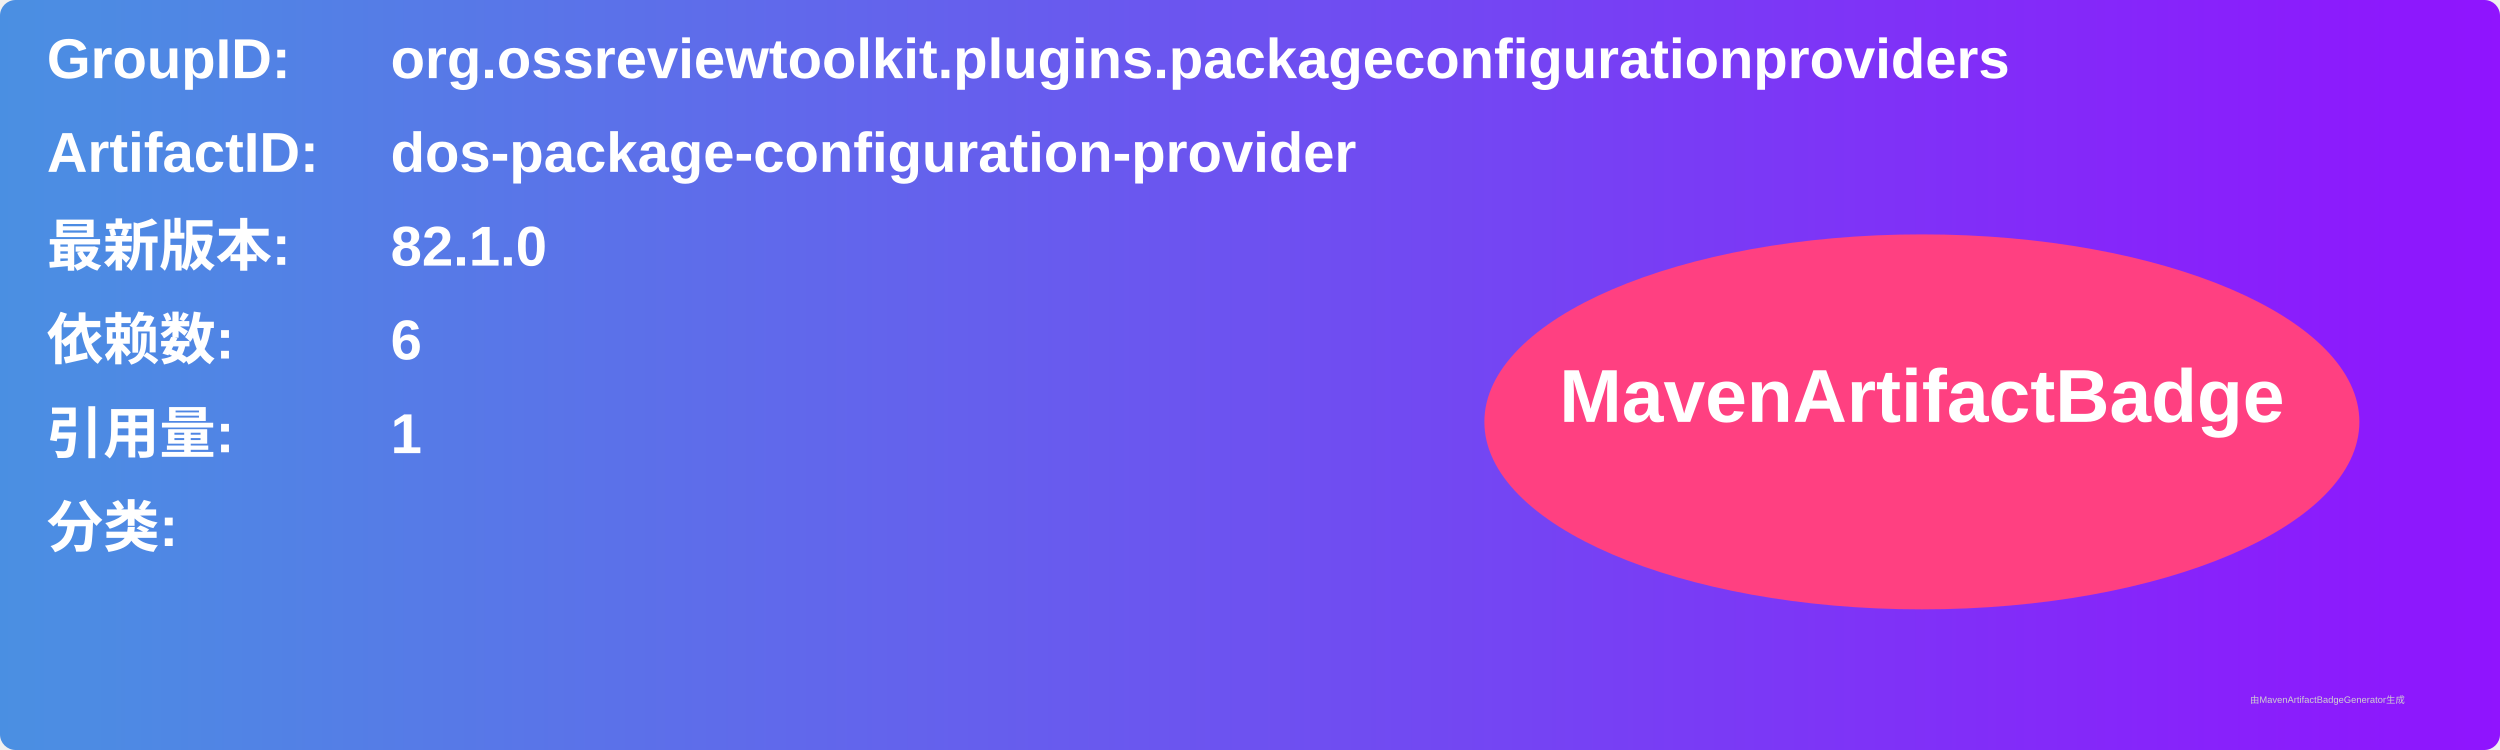
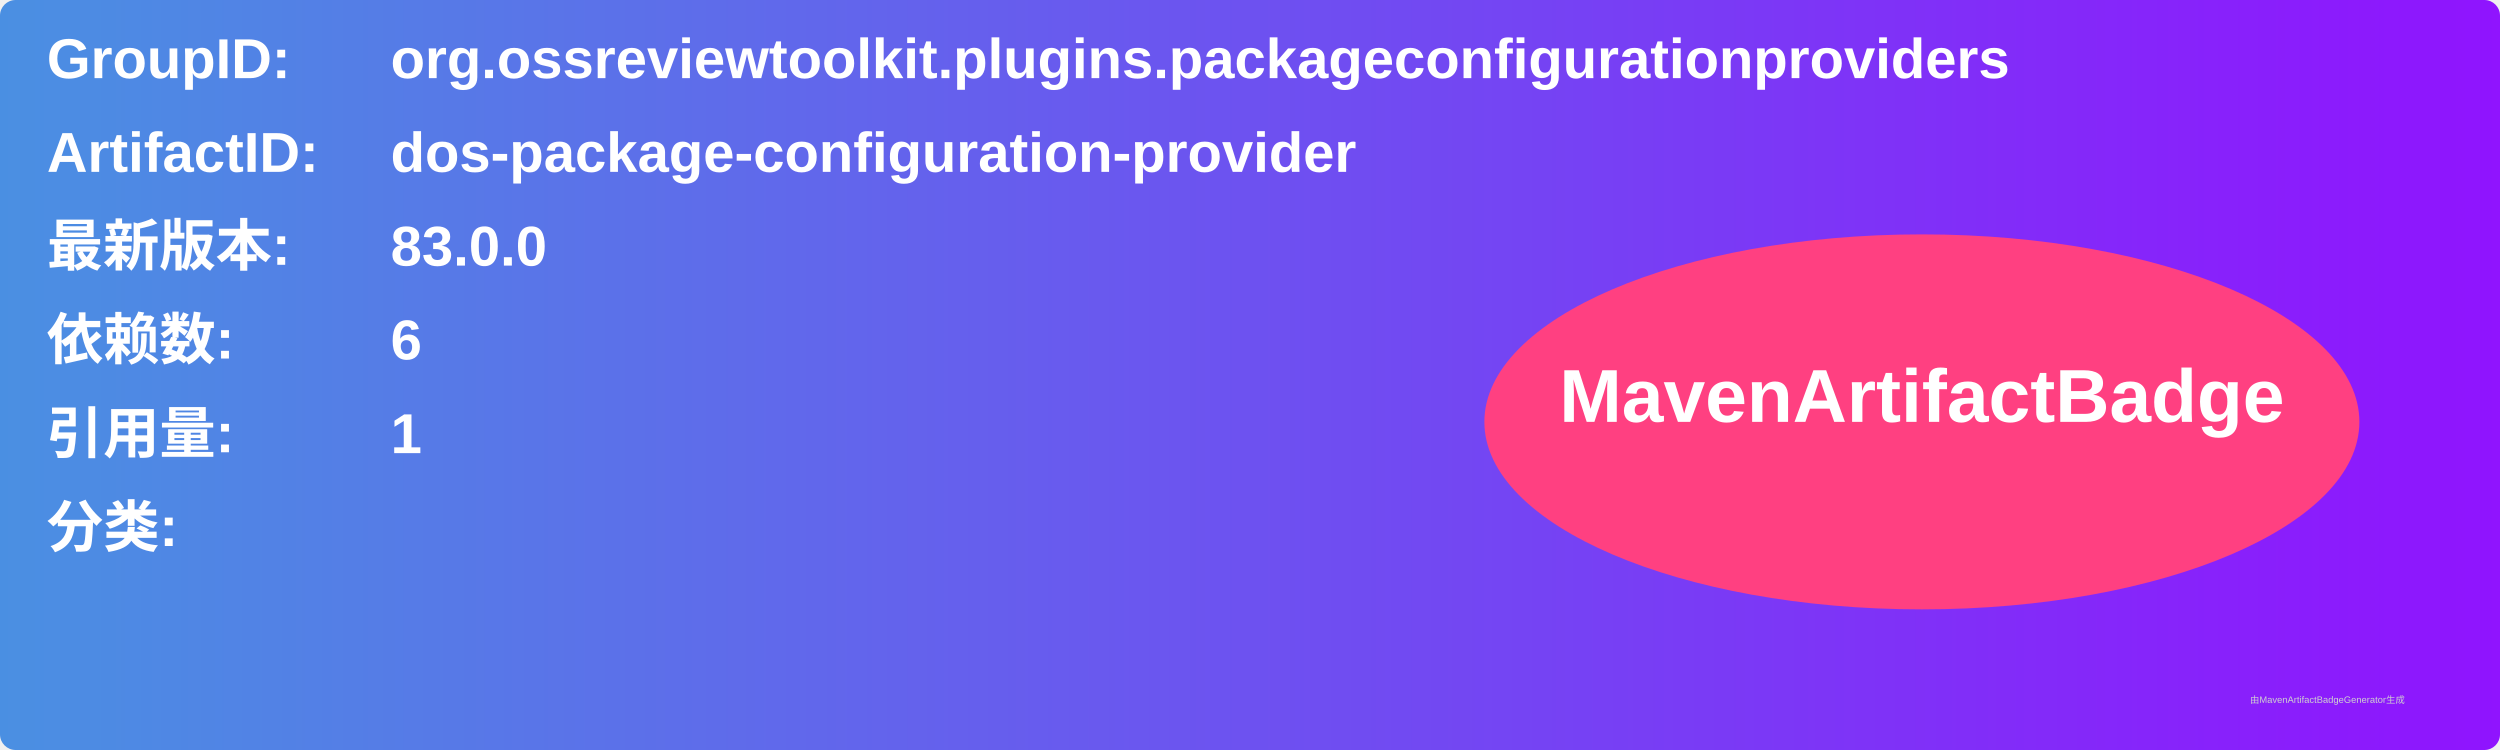
<svg xmlns="http://www.w3.org/2000/svg" width="800" height="240" viewBox="0 0 800 240">
  <linearGradient id="grad" x1="0%" y1="0%" x2="100%" y2="0%">
    <stop offset="0%" stop-color="#4a90e2" />
    <stop offset="100%" stop-color="#9013fe" />
  </linearGradient>
  <rect width="100%" height="100%" rx="5" ry="5" fill="url(#grad)" />
  <g transform="translate(15, 15)">
    <text x="0" y="10" font-family="Arial" font-size="18" fill="white" font-weight="bold" width="260">GroupID:</text>
    <text x="110" y="10" font-family="Arial" font-size="18" fill="white" font-weight="bold" width="460">org.ossreviewtoolkit.plugins.packageconfigurationproviders</text>
    <text x="0" y="40" font-family="Arial" font-size="18" fill="white" font-weight="bold" width="260">ArtifactID:</text>
    <text x="110" y="40" font-family="Arial" font-size="18" fill="white" font-weight="bold" width="460">dos-package-configuration-provider</text>
    <text x="0" y="70" font-family="Arial" font-size="18" fill="white" font-weight="bold">最新版本:</text>
    <text x="110" y="70" font-family="Arial" font-size="18" fill="white" font-weight="bold">
-       <tspan font-weight="bold">82.1.0</tspan>
+       <tspan font-weight="bold">83.0.0</tspan>
    </text>
    <text x="0" y="100" font-family="Arial" font-size="18" fill="white" font-weight="bold">依赖数: </text>
    <text x="110" y="100" font-family="Arial" font-size="18" fill="white">
      <tspan font-weight="bold">6</tspan>
    </text>
    <text x="0" y="130" font-family="Arial" font-size="18" fill="white" font-weight="bold">引用量: </text>
    <text x="110" y="130" font-family="Arial" font-size="18" fill="white">
      <tspan font-weight="bold">1</tspan>
    </text>
    <text x="0" y="160" font-family="Arial" font-size="18" fill="white" font-weight="bold">分类:</text>
    <text x="10" y="190" font-family="Arial" font-size="10" fill="white">
      <tspan font-weight="bold" />
    </text>
    <ellipse cx="600" cy="120" rx="140" ry="60" fill="#ff4081" />
    <text x="600" y="120" text-anchor="middle" font-family="Arial" font-size="24" fill="white" font-weight="bold">MavenArtifactBadge</text>
  </g>
  <text x="720" y="225" font-family="Arial" font-size="3" fill="#d0d0d0">由MavenArtifactBadgeGenerator生成</text>
</svg>
